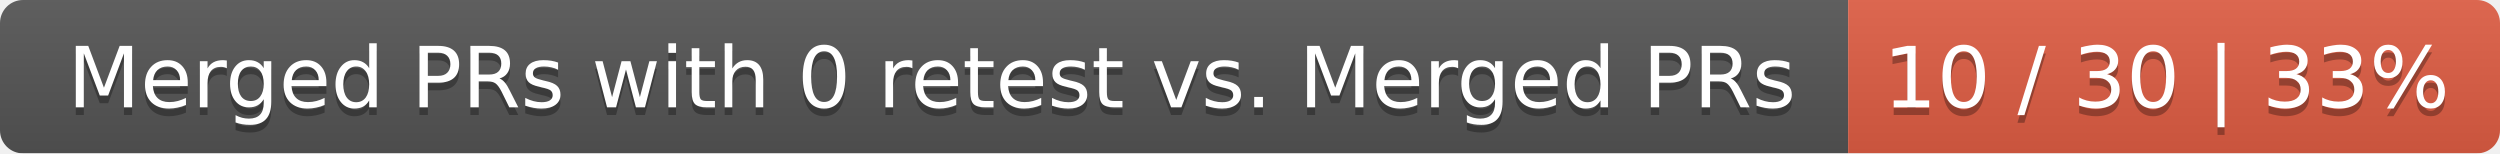
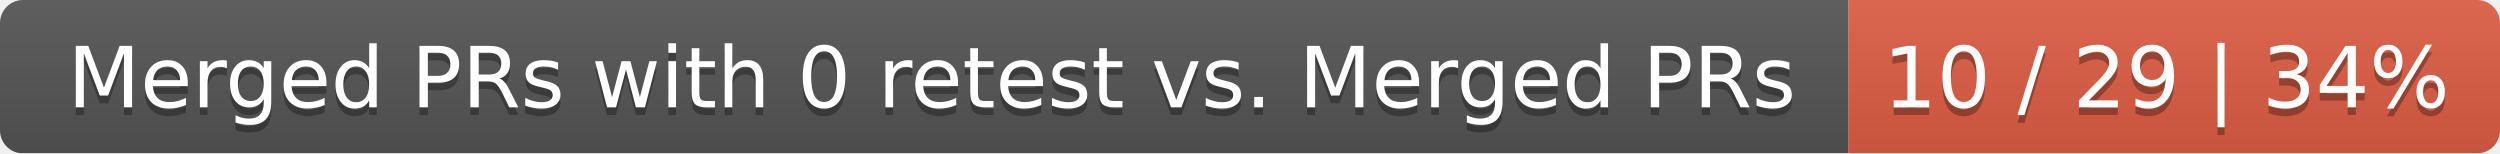
<svg xmlns="http://www.w3.org/2000/svg" width="326" height="20">
  <linearGradient id="smooth" x2="0" y2="100%">
    <stop offset="0" stop-color="#bbb" stop-opacity=".1" />
    <stop offset="1" stop-opacity=".1" />
  </linearGradient>
  <mask id="round">
    <rect width="326" height="20" rx="3" fill="#fff" />
  </mask>
  <g mask="url(#round)">
    <rect width="241" height="20" fill="#555" />
    <rect x="241" width="85" height="20" fill="#e05d44" />
    <rect width="326" height="20" fill="url(#smooth)" />
  </g>
  <g fill="#fff" text-anchor="middle" font-family="DejaVu Sans,Verdana,Geneva,sans-serif" font-size="11">
    <text x="121.5" y="15" fill="#010101" fill-opacity=".3">Merged PRs with 0 retest vs. Merged PRs</text>
    <text x="121.5" y="14">Merged PRs with 0 retest vs. Merged PRs</text>
-     <text x="282.5" y="15" fill="#010101" fill-opacity=".3">10 / 30 | 33%</text>
-     <text x="282.5" y="14">10 / 30 | 33%</text>
+     <text x="282.5" y="15" fill="#010101" fill-opacity=".3">10 / 29 | 34%</text>
+     <text x="282.5" y="14">10 / 29 | 34%</text>
  </g>
</svg>
